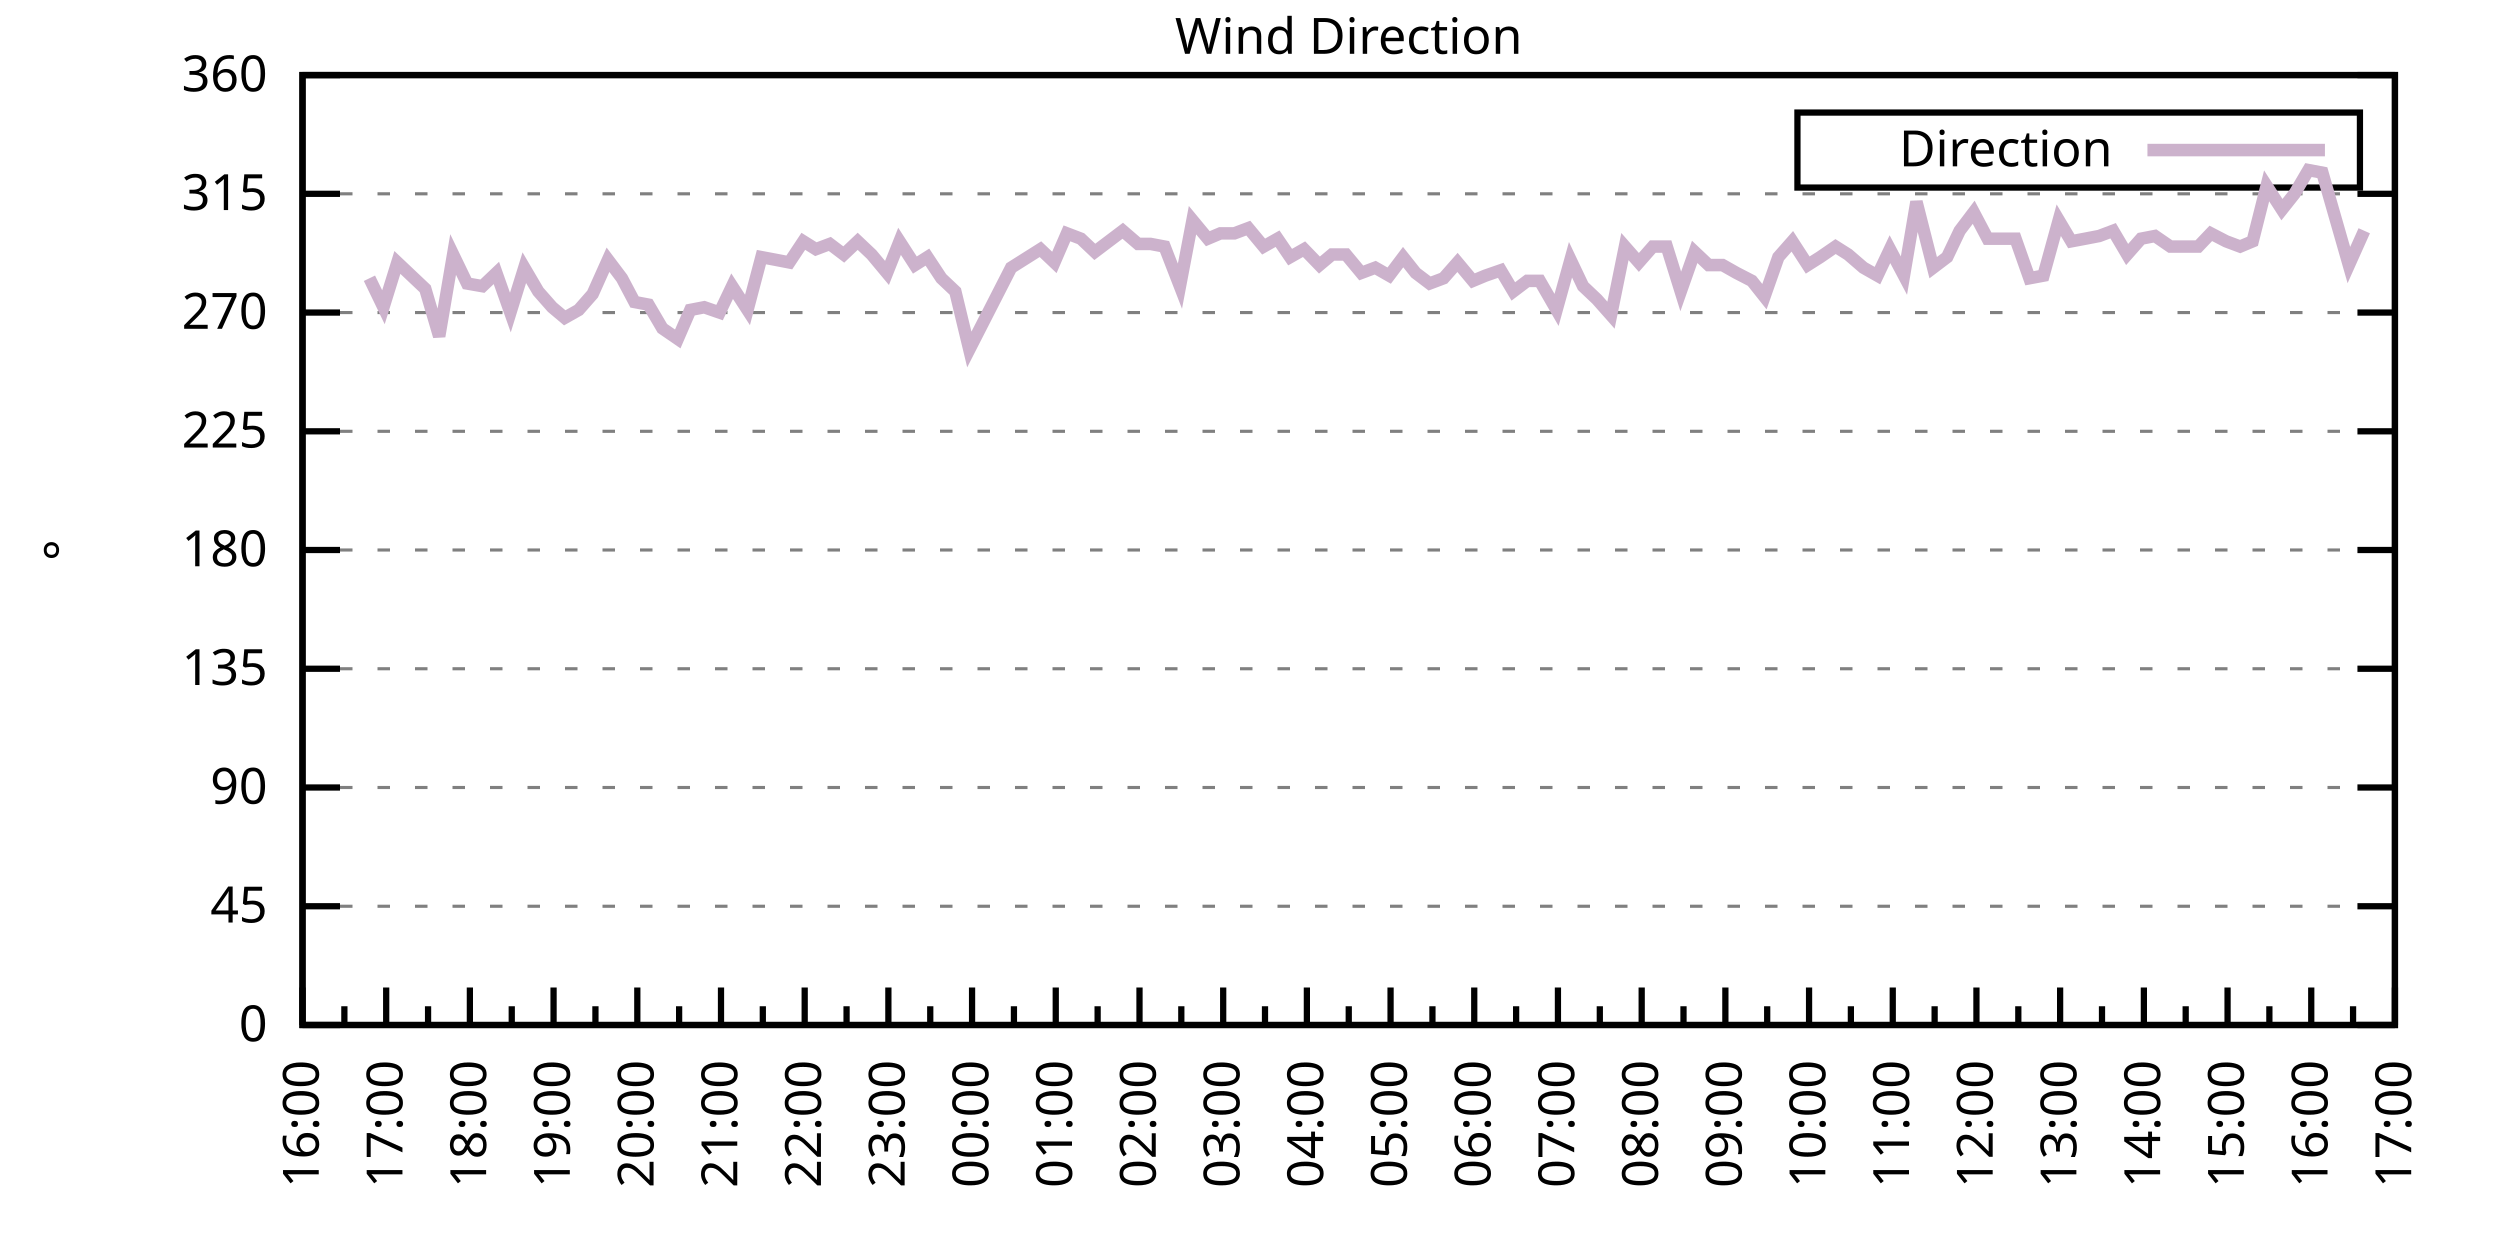
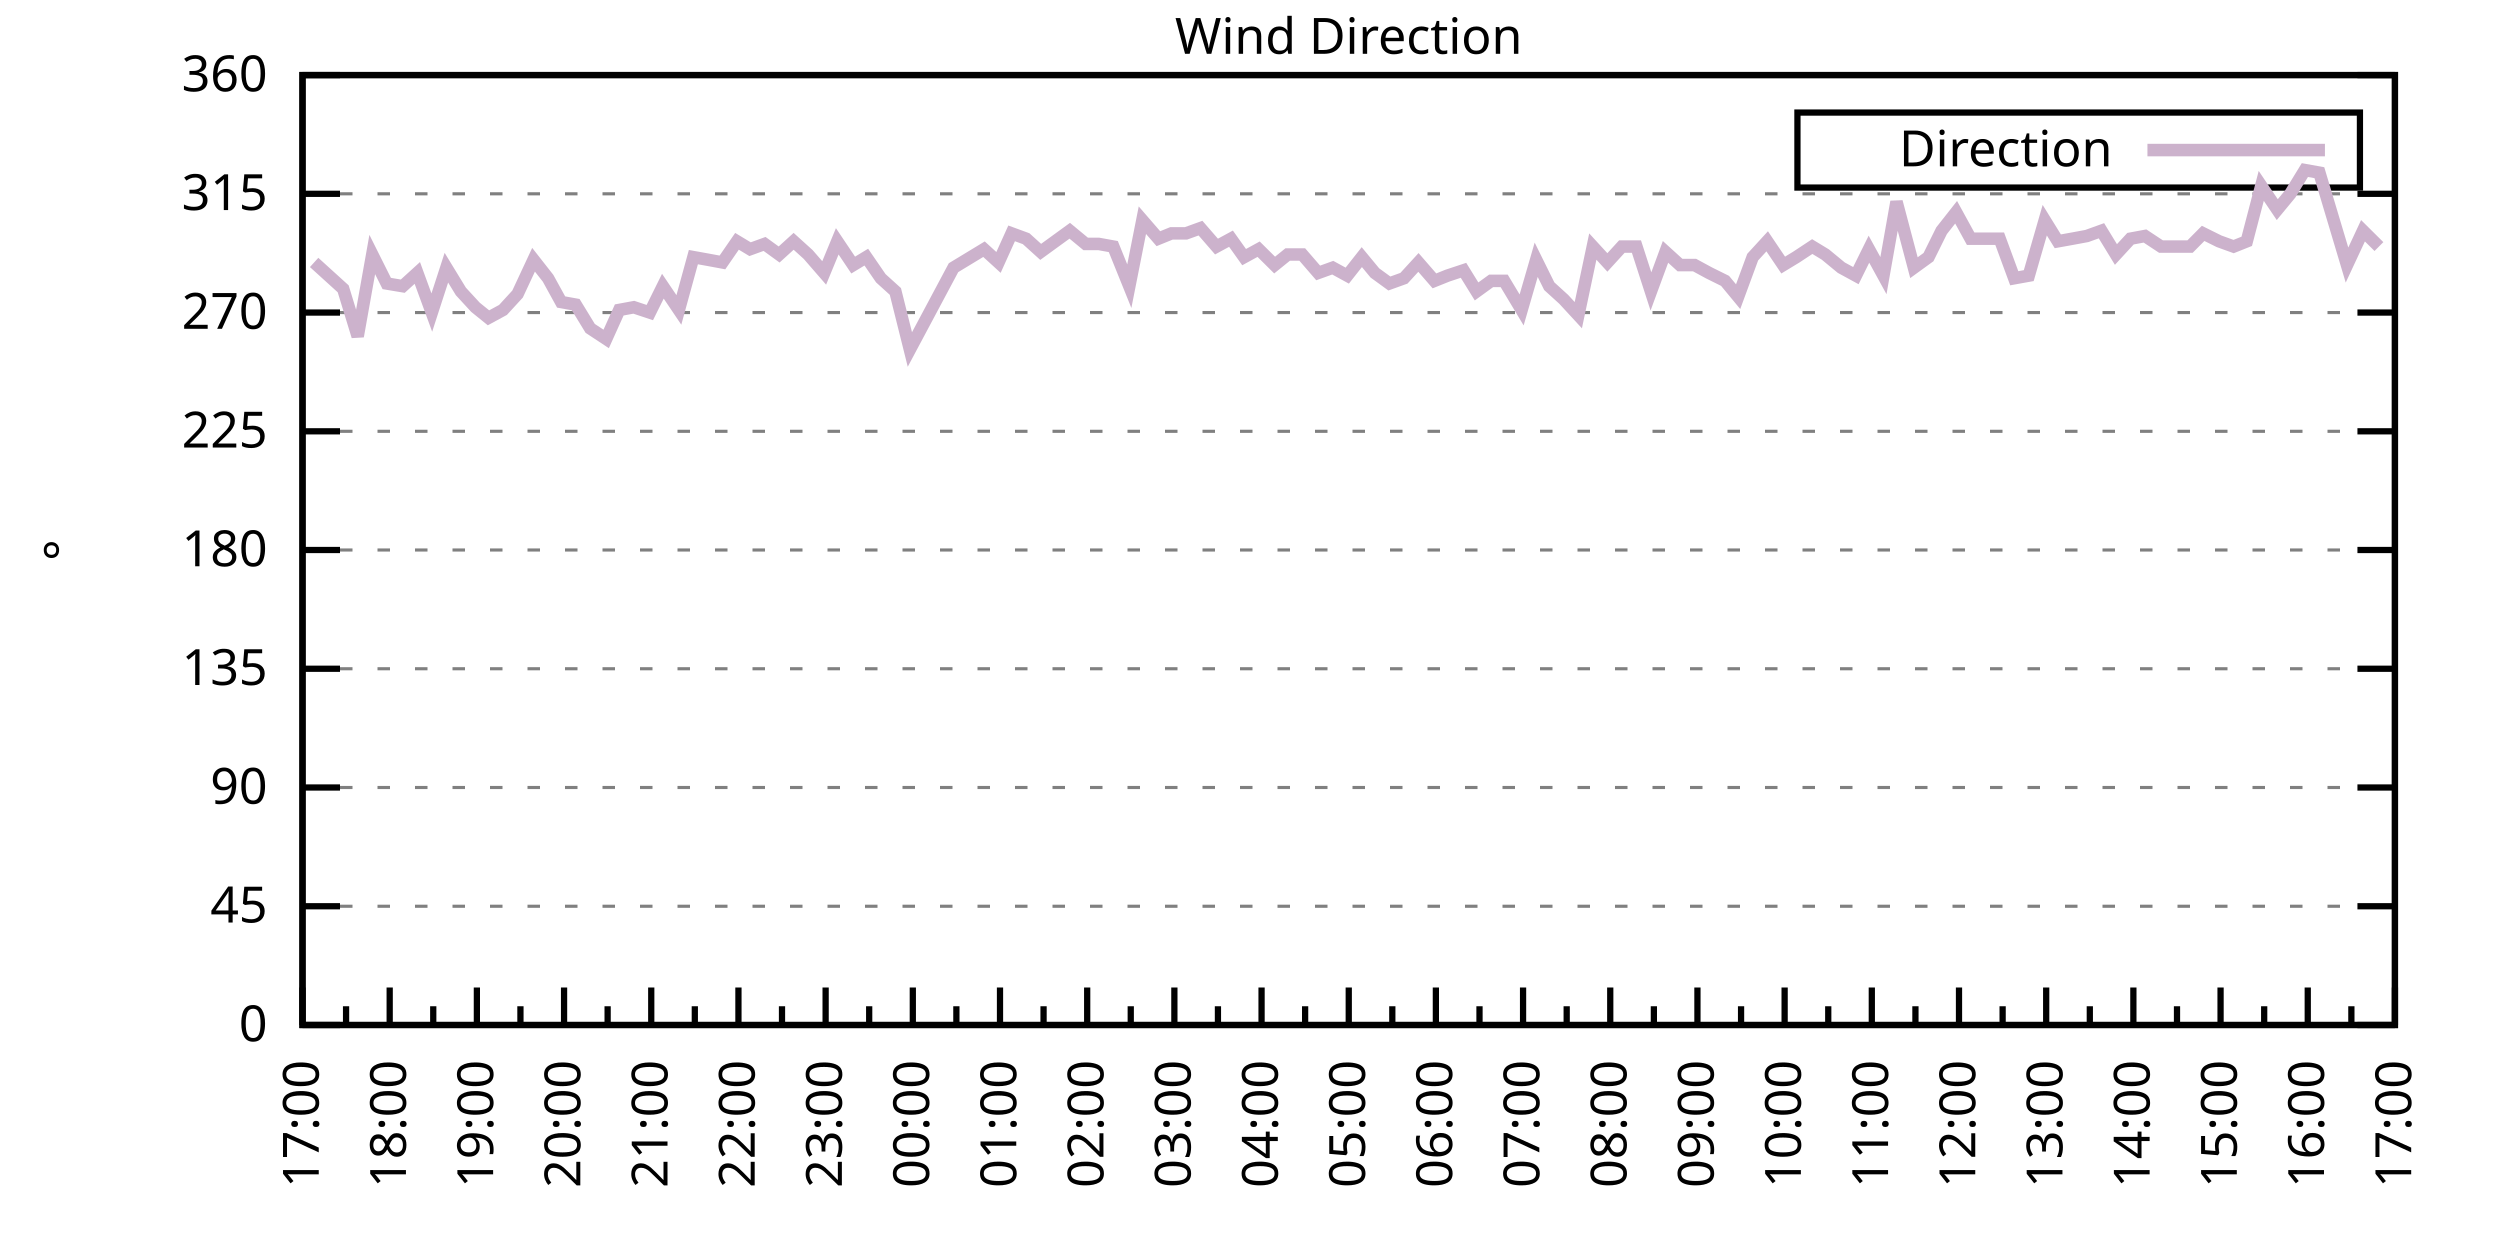
<svg xmlns="http://www.w3.org/2000/svg" xmlns:xlink="http://www.w3.org/1999/xlink" width="400" height="200" viewBox="0 0 400 200">
  <g id="gnuplot_canvas">
    <rect x="0" y="0" width="400" height="200" fill="none" />
    <defs>
      <circle id="gpDot" r="0.5" stroke-width="0.5" stroke="currentColor" />
      <path id="gpPt0" stroke-width="0.333" stroke="currentColor" d="M-1,0 h2 M0,-1 v2" />
      <path id="gpPt1" stroke-width="0.333" stroke="currentColor" d="M-1,-1 L1,1 M1,-1 L-1,1" />
      <path id="gpPt2" stroke-width="0.333" stroke="currentColor" d="M-1,0 L1,0 M0,-1 L0,1 M-1,-1 L1,1 M-1,1 L1,-1" />
      <rect id="gpPt3" stroke-width="0.333" stroke="currentColor" x="-1" y="-1" width="2" height="2" />
      <rect id="gpPt4" stroke-width="0.333" stroke="currentColor" fill="currentColor" x="-1" y="-1" width="2" height="2" />
      <circle id="gpPt5" stroke-width="0.333" stroke="currentColor" cx="0" cy="0" r="1" />
      <use xlink:href="#gpPt5" id="gpPt6" fill="currentColor" stroke="none" />
      <path id="gpPt7" stroke-width="0.333" stroke="currentColor" d="M0,-1.33 L-1.33,0.67 L1.33,0.67 z" />
      <use xlink:href="#gpPt7" id="gpPt8" fill="currentColor" stroke="none" />
      <use xlink:href="#gpPt7" id="gpPt9" stroke="currentColor" transform="rotate(180)" />
      <use xlink:href="#gpPt9" id="gpPt10" fill="currentColor" stroke="none" />
      <use xlink:href="#gpPt3" id="gpPt11" stroke="currentColor" transform="rotate(45)" />
      <use xlink:href="#gpPt11" id="gpPt12" fill="currentColor" stroke="none" />
      <path id="gpPt13" stroke-width="0.333" stroke="currentColor" d="M0,1.330 L1.265,0.411 L0.782,-1.067 L-0.782,-1.076 L-1.265,0.411 z" />
      <use xlink:href="#gpPt13" id="gpPt14" fill="currentColor" stroke="none" />
      <filter id="textbox" filterUnits="objectBoundingBox" x="0" y="0" height="1" width="1">
        <feFlood flood-color="white" flood-opacity="1" result="bgnd" />
        <feComposite in="SourceGraphic" in2="bgnd" operator="atop" />
      </filter>
      <filter id="greybox" filterUnits="objectBoundingBox" x="0" y="0" height="1" width="1">
        <feFlood flood-color="lightgrey" flood-opacity="1" result="grey" />
        <feComposite in="SourceGraphic" in2="grey" operator="atop" />
      </filter>
    </defs>
    <g fill="none" color="white" stroke="currentColor" stroke-width="1.00" stroke-linecap="butt" stroke-linejoin="miter">
</g>
    <g fill="none" color="black" stroke="currentColor" stroke-width="1.00" stroke-linecap="butt" stroke-linejoin="miter">
      <g stroke="none" shape-rendering="crispEdges">
        <polygon fill="rgb(255, 255, 255)" points="48.40,164.00 383.18,164.00 383.18,12.02 48.40,12.02 " />
      </g>
    </g>
    <g fill="none" color="black" stroke="currentColor" stroke-width="1.00" stroke-linecap="butt" stroke-linejoin="miter">
</g>
    <g fill="none" color="black" stroke="black" stroke-width="0.50" stroke-linecap="butt" stroke-linejoin="miter">
</g>
    <g fill="none" color="gray" stroke="currentColor" stroke-width="0.50" stroke-linecap="butt" stroke-linejoin="miter">
      <path stroke="gray" stroke-dasharray="2,4" class="gridline" d="M48.40,164.00 L383.19,164.00  " />
    </g>
    <g fill="none" color="gray" stroke="gray" stroke-width="1.00" stroke-linecap="butt" stroke-linejoin="miter">
</g>
    <g fill="none" color="black" stroke="currentColor" stroke-width="1.00" stroke-linecap="butt" stroke-linejoin="miter">
      <path stroke="black" d="M48.40,164.00 L54.40,164.00 M383.19,164.00 L377.19,164.00  " />
      <g transform="translate(42.80,166.60)" stroke="none" fill="black" font-family="Sans" font-size="8.00" text-anchor="end">
        <text>
          <tspan font-family="Sans"> 0</tspan>
        </text>
      </g>
    </g>
    <g fill="none" color="black" stroke="currentColor" stroke-width="1.00" stroke-linecap="butt" stroke-linejoin="miter">
</g>
    <g fill="none" color="black" stroke="black" stroke-width="0.50" stroke-linecap="butt" stroke-linejoin="miter">
</g>
    <g fill="none" color="gray" stroke="currentColor" stroke-width="0.50" stroke-linecap="butt" stroke-linejoin="miter">
      <path stroke="gray" stroke-dasharray="2,4" class="gridline" d="M48.40,145.00 L383.19,145.00  " />
    </g>
    <g fill="none" color="gray" stroke="gray" stroke-width="1.00" stroke-linecap="butt" stroke-linejoin="miter">
</g>
    <g fill="none" color="black" stroke="currentColor" stroke-width="1.00" stroke-linecap="butt" stroke-linejoin="miter">
      <path stroke="black" d="M48.40,145.00 L54.40,145.00 M383.19,145.00 L377.19,145.00  " />
      <g transform="translate(42.80,147.60)" stroke="none" fill="black" font-family="Sans" font-size="8.00" text-anchor="end">
        <text>
          <tspan font-family="Sans"> 45</tspan>
        </text>
      </g>
    </g>
    <g fill="none" color="black" stroke="currentColor" stroke-width="1.00" stroke-linecap="butt" stroke-linejoin="miter">
</g>
    <g fill="none" color="black" stroke="black" stroke-width="0.50" stroke-linecap="butt" stroke-linejoin="miter">
</g>
    <g fill="none" color="gray" stroke="currentColor" stroke-width="0.50" stroke-linecap="butt" stroke-linejoin="miter">
      <path stroke="gray" stroke-dasharray="2,4" class="gridline" d="M48.40,126.00 L383.19,126.00  " />
    </g>
    <g fill="none" color="gray" stroke="gray" stroke-width="1.00" stroke-linecap="butt" stroke-linejoin="miter">
</g>
    <g fill="none" color="black" stroke="currentColor" stroke-width="1.00" stroke-linecap="butt" stroke-linejoin="miter">
      <path stroke="black" d="M48.40,126.00 L54.40,126.00 M383.19,126.00 L377.19,126.00  " />
      <g transform="translate(42.80,128.60)" stroke="none" fill="black" font-family="Sans" font-size="8.00" text-anchor="end">
        <text>
          <tspan font-family="Sans"> 90</tspan>
        </text>
      </g>
    </g>
    <g fill="none" color="black" stroke="currentColor" stroke-width="1.00" stroke-linecap="butt" stroke-linejoin="miter">
</g>
    <g fill="none" color="black" stroke="black" stroke-width="0.50" stroke-linecap="butt" stroke-linejoin="miter">
</g>
    <g fill="none" color="gray" stroke="currentColor" stroke-width="0.50" stroke-linecap="butt" stroke-linejoin="miter">
      <path stroke="gray" stroke-dasharray="2,4" class="gridline" d="M48.40,107.00 L383.19,107.00  " />
    </g>
    <g fill="none" color="gray" stroke="gray" stroke-width="1.00" stroke-linecap="butt" stroke-linejoin="miter">
</g>
    <g fill="none" color="black" stroke="currentColor" stroke-width="1.00" stroke-linecap="butt" stroke-linejoin="miter">
      <path stroke="black" d="M48.40,107.00 L54.40,107.00 M383.19,107.00 L377.19,107.00  " />
      <g transform="translate(42.80,109.60)" stroke="none" fill="black" font-family="Sans" font-size="8.00" text-anchor="end">
        <text>
          <tspan font-family="Sans"> 135</tspan>
        </text>
      </g>
    </g>
    <g fill="none" color="black" stroke="currentColor" stroke-width="1.00" stroke-linecap="butt" stroke-linejoin="miter">
</g>
    <g fill="none" color="black" stroke="black" stroke-width="0.50" stroke-linecap="butt" stroke-linejoin="miter">
</g>
    <g fill="none" color="gray" stroke="currentColor" stroke-width="0.50" stroke-linecap="butt" stroke-linejoin="miter">
      <path stroke="gray" stroke-dasharray="2,4" class="gridline" d="M48.40,88.00 L383.19,88.00  " />
    </g>
    <g fill="none" color="gray" stroke="gray" stroke-width="1.00" stroke-linecap="butt" stroke-linejoin="miter">
</g>
    <g fill="none" color="black" stroke="currentColor" stroke-width="1.00" stroke-linecap="butt" stroke-linejoin="miter">
      <path stroke="black" d="M48.40,88.00 L54.40,88.00 M383.19,88.00 L377.19,88.00  " />
      <g transform="translate(42.80,90.60)" stroke="none" fill="black" font-family="Sans" font-size="8.00" text-anchor="end">
        <text>
          <tspan font-family="Sans"> 180</tspan>
        </text>
      </g>
    </g>
    <g fill="none" color="black" stroke="currentColor" stroke-width="1.00" stroke-linecap="butt" stroke-linejoin="miter">
</g>
    <g fill="none" color="black" stroke="black" stroke-width="0.50" stroke-linecap="butt" stroke-linejoin="miter">
</g>
    <g fill="none" color="gray" stroke="currentColor" stroke-width="0.50" stroke-linecap="butt" stroke-linejoin="miter">
      <path stroke="gray" stroke-dasharray="2,4" class="gridline" d="M48.40,69.01 L383.19,69.01  " />
    </g>
    <g fill="none" color="gray" stroke="gray" stroke-width="1.00" stroke-linecap="butt" stroke-linejoin="miter">
</g>
    <g fill="none" color="black" stroke="currentColor" stroke-width="1.00" stroke-linecap="butt" stroke-linejoin="miter">
      <path stroke="black" d="M48.40,69.01 L54.40,69.01 M383.19,69.01 L377.19,69.01  " />
      <g transform="translate(42.80,71.61)" stroke="none" fill="black" font-family="Sans" font-size="8.00" text-anchor="end">
        <text>
          <tspan font-family="Sans"> 225</tspan>
        </text>
      </g>
    </g>
    <g fill="none" color="black" stroke="currentColor" stroke-width="1.00" stroke-linecap="butt" stroke-linejoin="miter">
</g>
    <g fill="none" color="black" stroke="black" stroke-width="0.50" stroke-linecap="butt" stroke-linejoin="miter">
</g>
    <g fill="none" color="gray" stroke="currentColor" stroke-width="0.50" stroke-linecap="butt" stroke-linejoin="miter">
      <path stroke="gray" stroke-dasharray="2,4" class="gridline" d="M48.40,50.01 L383.19,50.01  " />
    </g>
    <g fill="none" color="gray" stroke="gray" stroke-width="1.00" stroke-linecap="butt" stroke-linejoin="miter">
</g>
    <g fill="none" color="black" stroke="currentColor" stroke-width="1.00" stroke-linecap="butt" stroke-linejoin="miter">
      <path stroke="black" d="M48.40,50.01 L54.40,50.01 M383.19,50.01 L377.19,50.01  " />
      <g transform="translate(42.80,52.61)" stroke="none" fill="black" font-family="Sans" font-size="8.00" text-anchor="end">
        <text>
          <tspan font-family="Sans"> 270</tspan>
        </text>
      </g>
    </g>
    <g fill="none" color="black" stroke="currentColor" stroke-width="1.00" stroke-linecap="butt" stroke-linejoin="miter">
</g>
    <g fill="none" color="black" stroke="black" stroke-width="0.50" stroke-linecap="butt" stroke-linejoin="miter">
</g>
    <g fill="none" color="gray" stroke="currentColor" stroke-width="0.50" stroke-linecap="butt" stroke-linejoin="miter">
      <path stroke="gray" stroke-dasharray="2,4" class="gridline" d="M48.40,31.01 L383.19,31.01  " />
    </g>
    <g fill="none" color="gray" stroke="gray" stroke-width="1.00" stroke-linecap="butt" stroke-linejoin="miter">
</g>
    <g fill="none" color="black" stroke="currentColor" stroke-width="1.00" stroke-linecap="butt" stroke-linejoin="miter">
      <path stroke="black" d="M48.40,31.01 L54.40,31.01 M383.19,31.01 L377.19,31.01  " />
      <g transform="translate(42.80,33.61)" stroke="none" fill="black" font-family="Sans" font-size="8.00" text-anchor="end">
        <text>
          <tspan font-family="Sans"> 315</tspan>
        </text>
      </g>
    </g>
    <g fill="none" color="black" stroke="currentColor" stroke-width="1.00" stroke-linecap="butt" stroke-linejoin="miter">
</g>
    <g fill="none" color="black" stroke="black" stroke-width="0.50" stroke-linecap="butt" stroke-linejoin="miter">
</g>
    <g fill="none" color="gray" stroke="currentColor" stroke-width="0.50" stroke-linecap="butt" stroke-linejoin="miter">
      <path stroke="gray" stroke-dasharray="2,4" class="gridline" d="M48.40,12.01 L383.19,12.01  " />
    </g>
    <g fill="none" color="gray" stroke="gray" stroke-width="1.00" stroke-linecap="butt" stroke-linejoin="miter">
</g>
    <g fill="none" color="black" stroke="currentColor" stroke-width="1.00" stroke-linecap="butt" stroke-linejoin="miter">
      <path stroke="black" d="M48.40,12.01 L54.40,12.01 M383.19,12.01 L377.19,12.01  " />
      <g transform="translate(42.80,14.61)" stroke="none" fill="black" font-family="Sans" font-size="8.00" text-anchor="end">
        <text>
          <tspan font-family="Sans"> 360</tspan>
        </text>
      </g>
    </g>
    <g fill="none" color="black" stroke="currentColor" stroke-width="1.00" stroke-linecap="butt" stroke-linejoin="miter">
      <path stroke="black" d="M48.40,164.00 L48.40,158.00  " />
      <g transform="translate(51.00,169.60) rotate(270)" stroke="none" fill="black" font-family="Sans" font-size="8.00" text-anchor="end">
        <text>
+           <tspan font-family="Sans">17:00</tspan>
+         </text>
+       </g>
+     </g>
+     <g fill="none" color="black" stroke="currentColor" stroke-width="1.00" stroke-linecap="butt" stroke-linejoin="miter">
+       <path stroke="black" d="M55.37,164.00 L55.37,161.00 M62.35,164.00 L62.35,158.00  " />
+       <g transform="translate(64.95,169.60) rotate(270)" stroke="none" fill="black" font-family="Sans" font-size="8.00" text-anchor="end">
+         <text>
+           <tspan font-family="Sans">18:00</tspan>
+         </text>
+       </g>
+     </g>
+     <g fill="none" color="black" stroke="currentColor" stroke-width="1.00" stroke-linecap="butt" stroke-linejoin="miter">
+       <path stroke="black" d="M69.32,164.00 L69.32,161.00 M76.30,164.00 L76.30,158.00  " />
+       <g transform="translate(78.90,169.60) rotate(270)" stroke="none" fill="black" font-family="Sans" font-size="8.00" text-anchor="end">
+         <text>
+           <tspan font-family="Sans">19:00</tspan>
+         </text>
+       </g>
+     </g>
+     <g fill="none" color="black" stroke="currentColor" stroke-width="1.00" stroke-linecap="butt" stroke-linejoin="miter">
+       <path stroke="black" d="M83.27,164.00 L83.27,161.00 M90.25,164.00 L90.25,158.00  " />
+       <g transform="translate(92.85,169.60) rotate(270)" stroke="none" fill="black" font-family="Sans" font-size="8.00" text-anchor="end">
+         <text>
+           <tspan font-family="Sans">20:00</tspan>
+         </text>
+       </g>
+     </g>
+     <g fill="none" color="black" stroke="currentColor" stroke-width="1.00" stroke-linecap="butt" stroke-linejoin="miter">
+       <path stroke="black" d="M97.22,164.00 L97.22,161.00 M104.20,164.00 L104.20,158.00  " />
+       <g transform="translate(106.80,169.60) rotate(270)" stroke="none" fill="black" font-family="Sans" font-size="8.00" text-anchor="end">
+         <text>
+           <tspan font-family="Sans">21:00</tspan>
+         </text>
+       </g>
+     </g>
+     <g fill="none" color="black" stroke="currentColor" stroke-width="1.00" stroke-linecap="butt" stroke-linejoin="miter">
+       <path stroke="black" d="M111.17,164.00 L111.17,161.00 M118.15,164.00 L118.15,158.00  " />
+       <g transform="translate(120.75,169.60) rotate(270)" stroke="none" fill="black" font-family="Sans" font-size="8.00" text-anchor="end">
+         <text>
+           <tspan font-family="Sans">22:00</tspan>
+         </text>
+       </g>
+     </g>
+     <g fill="none" color="black" stroke="currentColor" stroke-width="1.00" stroke-linecap="butt" stroke-linejoin="miter">
+       <path stroke="black" d="M125.12,164.00 L125.12,161.00 M132.10,164.00 L132.10,158.00  " />
+       <g transform="translate(134.70,169.60) rotate(270)" stroke="none" fill="black" font-family="Sans" font-size="8.00" text-anchor="end">
+         <text>
+           <tspan font-family="Sans">23:00</tspan>
+         </text>
+       </g>
+     </g>
+     <g fill="none" color="black" stroke="currentColor" stroke-width="1.00" stroke-linecap="butt" stroke-linejoin="miter">
+       <path stroke="black" d="M139.07,164.00 L139.07,161.00 M146.05,164.00 L146.05,158.00  " />
+       <g transform="translate(148.65,169.60) rotate(270)" stroke="none" fill="black" font-family="Sans" font-size="8.00" text-anchor="end">
+         <text>
+           <tspan font-family="Sans">00:00</tspan>
+         </text>
+       </g>
+     </g>
+     <g fill="none" color="black" stroke="currentColor" stroke-width="1.00" stroke-linecap="butt" stroke-linejoin="miter">
+       <path stroke="black" d="M153.02,164.00 L153.02,161.00 M160.00,164.00 L160.00,158.00  " />
+       <g transform="translate(162.60,169.60) rotate(270)" stroke="none" fill="black" font-family="Sans" font-size="8.00" text-anchor="end">
+         <text>
+           <tspan font-family="Sans">01:00</tspan>
+         </text>
+       </g>
+     </g>
+     <g fill="none" color="black" stroke="currentColor" stroke-width="1.00" stroke-linecap="butt" stroke-linejoin="miter">
+       <path stroke="black" d="M166.97,164.00 L166.97,161.00 M173.95,164.00 L173.95,158.00  " />
+       <g transform="translate(176.55,169.60) rotate(270)" stroke="none" fill="black" font-family="Sans" font-size="8.00" text-anchor="end">
+         <text>
+           <tspan font-family="Sans">02:00</tspan>
+         </text>
+       </g>
+     </g>
+     <g fill="none" color="black" stroke="currentColor" stroke-width="1.00" stroke-linecap="butt" stroke-linejoin="miter">
+       <path stroke="black" d="M180.92,164.00 L180.92,161.00 M187.90,164.00 L187.90,158.00  " />
+       <g transform="translate(190.50,169.60) rotate(270)" stroke="none" fill="black" font-family="Sans" font-size="8.00" text-anchor="end">
+         <text>
+           <tspan font-family="Sans">03:00</tspan>
+         </text>
+       </g>
+     </g>
+     <g fill="none" color="black" stroke="currentColor" stroke-width="1.00" stroke-linecap="butt" stroke-linejoin="miter">
+       <path stroke="black" d="M194.87,164.00 L194.87,161.00 M201.85,164.00 L201.85,158.00  " />
+       <g transform="translate(204.45,169.60) rotate(270)" stroke="none" fill="black" font-family="Sans" font-size="8.00" text-anchor="end">
+         <text>
+           <tspan font-family="Sans">04:00</tspan>
+         </text>
+       </g>
+     </g>
+     <g fill="none" color="black" stroke="currentColor" stroke-width="1.00" stroke-linecap="butt" stroke-linejoin="miter">
+       <path stroke="black" d="M208.82,164.00 L208.82,161.00 M215.80,164.00 L215.80,158.00  " />
+       <g transform="translate(218.40,169.60) rotate(270)" stroke="none" fill="black" font-family="Sans" font-size="8.00" text-anchor="end">
+         <text>
+           <tspan font-family="Sans">05:00</tspan>
+         </text>
+       </g>
+     </g>
+     <g fill="none" color="black" stroke="currentColor" stroke-width="1.00" stroke-linecap="butt" stroke-linejoin="miter">
+       <path stroke="black" d="M222.77,164.00 L222.77,161.00 M229.74,164.00 L229.74,158.00  " />
+       <g transform="translate(232.34,169.60) rotate(270)" stroke="none" fill="black" font-family="Sans" font-size="8.00" text-anchor="end">
+         <text>
+           <tspan font-family="Sans">06:00</tspan>
+         </text>
+       </g>
+     </g>
+     <g fill="none" color="black" stroke="currentColor" stroke-width="1.00" stroke-linecap="butt" stroke-linejoin="miter">
+       <path stroke="black" d="M236.72,164.00 L236.72,161.00 M243.69,164.00 L243.69,158.00  " />
+       <g transform="translate(246.29,169.60) rotate(270)" stroke="none" fill="black" font-family="Sans" font-size="8.00" text-anchor="end">
+         <text>
+           <tspan font-family="Sans">07:00</tspan>
+         </text>
+       </g>
+     </g>
+     <g fill="none" color="black" stroke="currentColor" stroke-width="1.00" stroke-linecap="butt" stroke-linejoin="miter">
+       <path stroke="black" d="M250.67,164.00 L250.67,161.00 M257.64,164.00 L257.64,158.00  " />
+       <g transform="translate(260.24,169.60) rotate(270)" stroke="none" fill="black" font-family="Sans" font-size="8.00" text-anchor="end">
+         <text>
+           <tspan font-family="Sans">08:00</tspan>
+         </text>
+       </g>
+     </g>
+     <g fill="none" color="black" stroke="currentColor" stroke-width="1.00" stroke-linecap="butt" stroke-linejoin="miter">
+       <path stroke="black" d="M264.62,164.00 L264.62,161.00 M271.59,164.00 L271.59,158.00  " />
+       <g transform="translate(274.19,169.60) rotate(270)" stroke="none" fill="black" font-family="Sans" font-size="8.00" text-anchor="end">
+         <text>
+           <tspan font-family="Sans">09:00</tspan>
+         </text>
+       </g>
+     </g>
+     <g fill="none" color="black" stroke="currentColor" stroke-width="1.00" stroke-linecap="butt" stroke-linejoin="miter">
+       <path stroke="black" d="M278.57,164.00 L278.57,161.00 M285.54,164.00 L285.54,158.00  " />
+       <g transform="translate(288.14,169.60) rotate(270)" stroke="none" fill="black" font-family="Sans" font-size="8.00" text-anchor="end">
+         <text>
+           <tspan font-family="Sans">10:00</tspan>
+         </text>
+       </g>
+     </g>
+     <g fill="none" color="black" stroke="currentColor" stroke-width="1.00" stroke-linecap="butt" stroke-linejoin="miter">
+       <path stroke="black" d="M292.52,164.00 L292.52,161.00 M299.49,164.00 L299.49,158.00  " />
+       <g transform="translate(302.09,169.60) rotate(270)" stroke="none" fill="black" font-family="Sans" font-size="8.00" text-anchor="end">
+         <text>
+           <tspan font-family="Sans">11:00</tspan>
+         </text>
+       </g>
+     </g>
+     <g fill="none" color="black" stroke="currentColor" stroke-width="1.00" stroke-linecap="butt" stroke-linejoin="miter">
+       <path stroke="black" d="M306.47,164.00 L306.47,161.00 M313.44,164.00 L313.44,158.00  " />
+       <g transform="translate(316.04,169.60) rotate(270)" stroke="none" fill="black" font-family="Sans" font-size="8.00" text-anchor="end">
+         <text>
+           <tspan font-family="Sans">12:00</tspan>
+         </text>
+       </g>
+     </g>
+     <g fill="none" color="black" stroke="currentColor" stroke-width="1.00" stroke-linecap="butt" stroke-linejoin="miter">
+       <path stroke="black" d="M320.42,164.00 L320.42,161.00 M327.39,164.00 L327.39,158.00  " />
+       <g transform="translate(329.99,169.60) rotate(270)" stroke="none" fill="black" font-family="Sans" font-size="8.00" text-anchor="end">
+         <text>
+           <tspan font-family="Sans">13:00</tspan>
+         </text>
+       </g>
+     </g>
+     <g fill="none" color="black" stroke="currentColor" stroke-width="1.00" stroke-linecap="butt" stroke-linejoin="miter">
+       <path stroke="black" d="M334.37,164.00 L334.37,161.00 M341.34,164.00 L341.34,158.00  " />
+       <g transform="translate(343.94,169.60) rotate(270)" stroke="none" fill="black" font-family="Sans" font-size="8.00" text-anchor="end">
+         <text>
+           <tspan font-family="Sans">14:00</tspan>
+         </text>
+       </g>
+     </g>
+     <g fill="none" color="black" stroke="currentColor" stroke-width="1.00" stroke-linecap="butt" stroke-linejoin="miter">
+       <path stroke="black" d="M348.32,164.00 L348.32,161.00 M355.29,164.00 L355.29,158.00  " />
+       <g transform="translate(357.89,169.60) rotate(270)" stroke="none" fill="black" font-family="Sans" font-size="8.00" text-anchor="end">
+         <text>
+           <tspan font-family="Sans">15:00</tspan>
+         </text>
+       </g>
+     </g>
+     <g fill="none" color="black" stroke="currentColor" stroke-width="1.00" stroke-linecap="butt" stroke-linejoin="miter">
+       <path stroke="black" d="M362.27,164.00 L362.27,161.00 M369.24,164.00 L369.24,158.00  " />
+       <g transform="translate(371.84,169.60) rotate(270)" stroke="none" fill="black" font-family="Sans" font-size="8.00" text-anchor="end">
+         <text>
          <tspan font-family="Sans">16:00</tspan>
        </text>
      </g>
    </g>
    <g fill="none" color="black" stroke="currentColor" stroke-width="1.00" stroke-linecap="butt" stroke-linejoin="miter">
-       <path stroke="black" d="M55.10,164.00 L55.10,161.00 M61.79,164.00 L61.79,158.00  " />
-       <g transform="translate(64.39,169.60) rotate(270)" stroke="none" fill="black" font-family="Sans" font-size="8.00" text-anchor="end">
-         <text>
-           <tspan font-family="Sans">17:00</tspan>
-         </text>
-       </g>
-     </g>
-     <g fill="none" color="black" stroke="currentColor" stroke-width="1.00" stroke-linecap="butt" stroke-linejoin="miter">
-       <path stroke="black" d="M68.49,164.00 L68.49,161.00 M75.18,164.00 L75.18,158.00  " />
-       <g transform="translate(77.78,169.60) rotate(270)" stroke="none" fill="black" font-family="Sans" font-size="8.00" text-anchor="end">
-         <text>
-           <tspan font-family="Sans">18:00</tspan>
-         </text>
-       </g>
-     </g>
-     <g fill="none" color="black" stroke="currentColor" stroke-width="1.00" stroke-linecap="butt" stroke-linejoin="miter">
-       <path stroke="black" d="M81.88,164.00 L81.88,161.00 M88.57,164.00 L88.57,158.00  " />
-       <g transform="translate(91.17,169.60) rotate(270)" stroke="none" fill="black" font-family="Sans" font-size="8.00" text-anchor="end">
-         <text>
-           <tspan font-family="Sans">19:00</tspan>
-         </text>
-       </g>
-     </g>
-     <g fill="none" color="black" stroke="currentColor" stroke-width="1.00" stroke-linecap="butt" stroke-linejoin="miter">
-       <path stroke="black" d="M95.27,164.00 L95.27,161.00 M101.97,164.00 L101.97,158.00  " />
-       <g transform="translate(104.57,169.60) rotate(270)" stroke="none" fill="black" font-family="Sans" font-size="8.00" text-anchor="end">
-         <text>
-           <tspan font-family="Sans">20:00</tspan>
-         </text>
-       </g>
-     </g>
-     <g fill="none" color="black" stroke="currentColor" stroke-width="1.00" stroke-linecap="butt" stroke-linejoin="miter">
-       <path stroke="black" d="M108.66,164.00 L108.66,161.00 M115.36,164.00 L115.36,158.00  " />
-       <g transform="translate(117.96,169.60) rotate(270)" stroke="none" fill="black" font-family="Sans" font-size="8.00" text-anchor="end">
-         <text>
-           <tspan font-family="Sans">21:00</tspan>
-         </text>
-       </g>
-     </g>
-     <g fill="none" color="black" stroke="currentColor" stroke-width="1.00" stroke-linecap="butt" stroke-linejoin="miter">
-       <path stroke="black" d="M122.05,164.00 L122.05,161.00 M128.75,164.00 L128.75,158.00  " />
-       <g transform="translate(131.35,169.60) rotate(270)" stroke="none" fill="black" font-family="Sans" font-size="8.00" text-anchor="end">
-         <text>
-           <tspan font-family="Sans">22:00</tspan>
-         </text>
-       </g>
-     </g>
-     <g fill="none" color="black" stroke="currentColor" stroke-width="1.00" stroke-linecap="butt" stroke-linejoin="miter">
-       <path stroke="black" d="M135.45,164.00 L135.45,161.00 M142.14,164.00 L142.14,158.00  " />
-       <g transform="translate(144.74,169.60) rotate(270)" stroke="none" fill="black" font-family="Sans" font-size="8.00" text-anchor="end">
-         <text>
-           <tspan font-family="Sans">23:00</tspan>
-         </text>
-       </g>
-     </g>
-     <g fill="none" color="black" stroke="currentColor" stroke-width="1.00" stroke-linecap="butt" stroke-linejoin="miter">
-       <path stroke="black" d="M148.84,164.00 L148.84,161.00 M155.53,164.00 L155.53,158.00  " />
-       <g transform="translate(158.13,169.60) rotate(270)" stroke="none" fill="black" font-family="Sans" font-size="8.00" text-anchor="end">
-         <text>
-           <tspan font-family="Sans">00:00</tspan>
-         </text>
-       </g>
-     </g>
-     <g fill="none" color="black" stroke="currentColor" stroke-width="1.00" stroke-linecap="butt" stroke-linejoin="miter">
-       <path stroke="black" d="M162.23,164.00 L162.23,161.00 M168.92,164.00 L168.92,158.00  " />
-       <g transform="translate(171.52,169.60) rotate(270)" stroke="none" fill="black" font-family="Sans" font-size="8.00" text-anchor="end">
-         <text>
-           <tspan font-family="Sans">01:00</tspan>
-         </text>
-       </g>
-     </g>
-     <g fill="none" color="black" stroke="currentColor" stroke-width="1.00" stroke-linecap="butt" stroke-linejoin="miter">
-       <path stroke="black" d="M175.62,164.00 L175.62,161.00 M182.32,164.00 L182.32,158.00  " />
-       <g transform="translate(184.92,169.60) rotate(270)" stroke="none" fill="black" font-family="Sans" font-size="8.00" text-anchor="end">
-         <text>
-           <tspan font-family="Sans">02:00</tspan>
-         </text>
-       </g>
-     </g>
-     <g fill="none" color="black" stroke="currentColor" stroke-width="1.00" stroke-linecap="butt" stroke-linejoin="miter">
-       <path stroke="black" d="M189.01,164.00 L189.01,161.00 M195.71,164.00 L195.71,158.00  " />
-       <g transform="translate(198.31,169.60) rotate(270)" stroke="none" fill="black" font-family="Sans" font-size="8.00" text-anchor="end">
-         <text>
-           <tspan font-family="Sans">03:00</tspan>
-         </text>
-       </g>
-     </g>
-     <g fill="none" color="black" stroke="currentColor" stroke-width="1.00" stroke-linecap="butt" stroke-linejoin="miter">
-       <path stroke="black" d="M202.40,164.00 L202.40,161.00 M209.10,164.00 L209.10,158.00  " />
-       <g transform="translate(211.70,169.60) rotate(270)" stroke="none" fill="black" font-family="Sans" font-size="8.00" text-anchor="end">
-         <text>
-           <tspan font-family="Sans">04:00</tspan>
-         </text>
-       </g>
-     </g>
-     <g fill="none" color="black" stroke="currentColor" stroke-width="1.00" stroke-linecap="butt" stroke-linejoin="miter">
-       <path stroke="black" d="M215.80,164.00 L215.80,161.00 M222.49,164.00 L222.49,158.00  " />
-       <g transform="translate(225.09,169.60) rotate(270)" stroke="none" fill="black" font-family="Sans" font-size="8.00" text-anchor="end">
-         <text>
-           <tspan font-family="Sans">05:00</tspan>
-         </text>
-       </g>
-     </g>
-     <g fill="none" color="black" stroke="currentColor" stroke-width="1.00" stroke-linecap="butt" stroke-linejoin="miter">
-       <path stroke="black" d="M229.19,164.00 L229.19,161.00 M235.88,164.00 L235.88,158.00  " />
-       <g transform="translate(238.48,169.60) rotate(270)" stroke="none" fill="black" font-family="Sans" font-size="8.00" text-anchor="end">
-         <text>
-           <tspan font-family="Sans">06:00</tspan>
-         </text>
-       </g>
-     </g>
-     <g fill="none" color="black" stroke="currentColor" stroke-width="1.00" stroke-linecap="butt" stroke-linejoin="miter">
-       <path stroke="black" d="M242.58,164.00 L242.58,161.00 M249.27,164.00 L249.27,158.00  " />
-       <g transform="translate(251.87,169.60) rotate(270)" stroke="none" fill="black" font-family="Sans" font-size="8.00" text-anchor="end">
-         <text>
-           <tspan font-family="Sans">07:00</tspan>
-         </text>
-       </g>
-     </g>
-     <g fill="none" color="black" stroke="currentColor" stroke-width="1.00" stroke-linecap="butt" stroke-linejoin="miter">
-       <path stroke="black" d="M255.97,164.00 L255.97,161.00 M262.67,164.00 L262.67,158.00  " />
-       <g transform="translate(265.27,169.60) rotate(270)" stroke="none" fill="black" font-family="Sans" font-size="8.00" text-anchor="end">
-         <text>
-           <tspan font-family="Sans">08:00</tspan>
-         </text>
-       </g>
-     </g>
-     <g fill="none" color="black" stroke="currentColor" stroke-width="1.00" stroke-linecap="butt" stroke-linejoin="miter">
-       <path stroke="black" d="M269.36,164.00 L269.36,161.00 M276.06,164.00 L276.06,158.00  " />
-       <g transform="translate(278.66,169.60) rotate(270)" stroke="none" fill="black" font-family="Sans" font-size="8.00" text-anchor="end">
-         <text>
-           <tspan font-family="Sans">09:00</tspan>
-         </text>
-       </g>
-     </g>
-     <g fill="none" color="black" stroke="currentColor" stroke-width="1.00" stroke-linecap="butt" stroke-linejoin="miter">
-       <path stroke="black" d="M282.75,164.00 L282.75,161.00 M289.45,164.00 L289.45,158.00  " />
-       <g transform="translate(292.05,169.60) rotate(270)" stroke="none" fill="black" font-family="Sans" font-size="8.00" text-anchor="end">
-         <text>
-           <tspan font-family="Sans">10:00</tspan>
-         </text>
-       </g>
-     </g>
-     <g fill="none" color="black" stroke="currentColor" stroke-width="1.00" stroke-linecap="butt" stroke-linejoin="miter">
-       <path stroke="black" d="M296.14,164.00 L296.14,161.00 M302.84,164.00 L302.84,158.00  " />
-       <g transform="translate(305.44,169.60) rotate(270)" stroke="none" fill="black" font-family="Sans" font-size="8.00" text-anchor="end">
-         <text>
-           <tspan font-family="Sans">11:00</tspan>
-         </text>
-       </g>
-     </g>
-     <g fill="none" color="black" stroke="currentColor" stroke-width="1.00" stroke-linecap="butt" stroke-linejoin="miter">
-       <path stroke="black" d="M309.54,164.00 L309.54,161.00 M316.23,164.00 L316.23,158.00  " />
-       <g transform="translate(318.83,169.60) rotate(270)" stroke="none" fill="black" font-family="Sans" font-size="8.00" text-anchor="end">
-         <text>
-           <tspan font-family="Sans">12:00</tspan>
-         </text>
-       </g>
-     </g>
-     <g fill="none" color="black" stroke="currentColor" stroke-width="1.00" stroke-linecap="butt" stroke-linejoin="miter">
-       <path stroke="black" d="M322.93,164.00 L322.93,161.00 M329.62,164.00 L329.62,158.00  " />
-       <g transform="translate(332.22,169.60) rotate(270)" stroke="none" fill="black" font-family="Sans" font-size="8.00" text-anchor="end">
-         <text>
-           <tspan font-family="Sans">13:00</tspan>
-         </text>
-       </g>
-     </g>
-     <g fill="none" color="black" stroke="currentColor" stroke-width="1.00" stroke-linecap="butt" stroke-linejoin="miter">
-       <path stroke="black" d="M336.32,164.00 L336.32,161.00 M343.02,164.00 L343.02,158.00  " />
-       <g transform="translate(345.62,169.60) rotate(270)" stroke="none" fill="black" font-family="Sans" font-size="8.00" text-anchor="end">
-         <text>
-           <tspan font-family="Sans">14:00</tspan>
-         </text>
-       </g>
-     </g>
-     <g fill="none" color="black" stroke="currentColor" stroke-width="1.00" stroke-linecap="butt" stroke-linejoin="miter">
-       <path stroke="black" d="M349.71,164.00 L349.71,161.00 M356.41,164.00 L356.41,158.00  " />
-       <g transform="translate(359.01,169.60) rotate(270)" stroke="none" fill="black" font-family="Sans" font-size="8.00" text-anchor="end">
-         <text>
-           <tspan font-family="Sans">15:00</tspan>
-         </text>
-       </g>
-     </g>
-     <g fill="none" color="black" stroke="currentColor" stroke-width="1.00" stroke-linecap="butt" stroke-linejoin="miter">
-       <path stroke="black" d="M363.10,164.00 L363.10,161.00 M369.80,164.00 L369.80,158.00  " />
-       <g transform="translate(372.40,169.60) rotate(270)" stroke="none" fill="black" font-family="Sans" font-size="8.00" text-anchor="end">
-         <text>
-           <tspan font-family="Sans">16:00</tspan>
-         </text>
-       </g>
-     </g>
-     <g fill="none" color="black" stroke="currentColor" stroke-width="1.00" stroke-linecap="butt" stroke-linejoin="miter">
-       <path stroke="black" d="M376.49,164.00 L376.49,161.00 M383.19,164.00 L383.19,158.00  " />
+       <path stroke="black" d="M376.22,164.00 L376.22,161.00 M383.19,164.00 L383.19,158.00  " />
      <g transform="translate(385.79,169.60) rotate(270)" stroke="none" fill="black" font-family="Sans" font-size="8.00" text-anchor="end">
        <text>
          <tspan font-family="Sans">17:00</tspan>
        </text>
      </g>
    </g>
    <g fill="none" color="black" stroke="currentColor" stroke-width="1.00" stroke-linecap="butt" stroke-linejoin="miter">
</g>
    <g fill="none" color="black" stroke="currentColor" stroke-width="1.00" stroke-linecap="butt" stroke-linejoin="miter">
      <path stroke="black" d="M48.40,12.01 L48.40,164.00 L383.19,164.00 L383.19,12.01 L48.40,12.01 Z  " />
    </g>
    <g fill="none" color="black" stroke="currentColor" stroke-width="1.00" stroke-linecap="butt" stroke-linejoin="miter">
      <g transform="translate(12.80,88.01) rotate(270)" stroke="none" fill="black" font-family="Sans" font-size="8.00" text-anchor="middle">
        <text>
          <tspan font-family="Sans">°</tspan>
        </text>
      </g>
    </g>
    <g fill="none" color="black" stroke="currentColor" stroke-width="1.00" stroke-linecap="butt" stroke-linejoin="miter">
</g>
    <g fill="none" color="black" stroke="currentColor" stroke-width="1.00" stroke-linecap="butt" stroke-linejoin="miter">
      <path stroke="black" d="M287.59,30.01 L287.59,18.01 L377.59,18.01 L377.59,30.01 L287.59,30.01 Z  " />
    </g>
    <g id="Wind_direction_plot_1">
      <g fill="none" color="white" stroke="black" stroke-width="2.00" stroke-linecap="butt" stroke-linejoin="miter">
</g>
      <g fill="none" color="black" stroke="currentColor" stroke-width="2.00" stroke-linecap="butt" stroke-linejoin="miter">
        <g transform="translate(337.99,26.61)" stroke="none" fill="black" font-family="Sans" font-size="8.00" text-anchor="end">
          <text>
            <tspan font-family="Sans">Direction</tspan>
          </text>
        </g>
      </g>
      <g fill="none" color="black" stroke="currentColor" stroke-width="2.00" stroke-linecap="butt" stroke-linejoin="miter">
-         <path stroke="rgb(204, 178, 204)" d="M343.59,24.01 L371.99,24.01 M59.11,44.52 L61.35,49.16 L63.58,41.99 L68.04,46.21 L70.27,53.81 L72.50,40.72   L74.74,45.36 L77.19,45.79 L79.42,43.67 L81.66,50.01 L83.89,42.83 L86.12,46.63 L88.35,49.16 L90.36,50.85   L92.59,49.59 L94.82,47.05 L97.28,41.56 L99.51,44.52 L101.52,48.32 L103.75,48.74 L105.98,52.54 L108.44,54.23   L110.45,49.59 L112.68,49.16 L115.13,50.01 L117.14,45.79 L119.60,49.59 L121.83,41.14 L124.06,41.56 L126.29,41.99   L128.53,38.61 L130.54,39.87 L132.77,39.03 L135.00,40.72 L137.23,38.61 L139.46,40.72 L141.92,43.67 L143.93,38.61   L146.38,42.41 L148.39,41.14 L150.62,44.52 L152.85,46.63 L155.09,55.92 L161.78,42.83 L166.47,39.87 L168.70,41.99   L170.71,37.34 L172.94,38.19 L175.17,40.30 L179.64,36.92 L182.09,39.03 L184.10,39.03 L186.33,39.45 L188.79,45.79   L190.80,35.23 L193.25,38.19 L195.26,37.34 L197.49,37.34 L199.73,36.50 L202.18,39.45 L204.41,38.19 L206.42,41.14   L208.65,39.87 L211.11,42.41 L213.12,40.72 L215.35,40.72 L217.80,43.67 L220.04,42.83 L222.27,44.10 L224.50,41.14   L226.51,43.67 L228.74,45.36 L230.97,44.52 L233.20,41.99 L235.66,44.94 L237.67,44.10 L240.12,43.25 L242.13,46.63   L244.36,44.94 L246.37,44.94 L249.05,49.59 L251.28,41.56 L253.29,45.79 L255.52,47.90 L257.76,50.43 L259.99,39.45   L262.22,41.99 L264.45,39.45 L266.68,39.45 L268.92,46.63 L271.15,40.30 L273.38,42.41 L275.61,42.41 L277.84,43.67   L280.30,44.94 L282.31,47.47 L284.54,41.14 L286.77,38.61 L289.23,42.41 L291.23,41.14 L293.69,39.45 L295.70,40.72   L298.15,42.83 L300.39,44.10 L302.39,39.87 L304.63,44.10 L306.63,32.28 L309.31,42.83 L311.54,41.14 L313.55,36.92   L315.79,33.96 L318.02,38.19 L320.25,38.19 L322.48,38.19 L324.71,44.52 L326.95,44.10 L329.40,35.23 L331.41,38.61   L333.64,38.19 L335.87,37.76 L338.10,36.92 L340.34,40.72 L342.57,38.19 L344.80,37.76 L347.26,39.45 L349.49,39.45   L351.72,39.45 L353.73,37.34 L356.18,38.61 L358.42,39.45 L360.42,38.61 L362.66,29.74 L365.11,33.54 L367.12,31.01   L369.35,27.21 L371.58,27.63 L375.82,42.41 L378.28,36.92  " />
+         <path stroke="rgb(204, 178, 204)" d="M343.59,24.01 L371.99,24.01 M50.26,41.99 L54.91,46.21 L57.23,53.81 L59.56,40.72 L61.88,45.36 L64.44,45.79   L66.77,43.67 L69.09,50.01 L71.42,42.83 L73.74,46.63 L76.07,49.16 L78.16,50.85 L80.48,49.59 L82.81,47.05   L85.37,41.56 L87.69,44.52 L89.78,48.32 L92.11,48.74 L94.43,52.54 L96.99,54.23 L99.08,49.59 L101.41,49.16   L103.97,50.01 L106.06,45.79 L108.62,49.59 L110.94,41.14 L113.27,41.56 L115.59,41.99 L117.92,38.61 L120.01,39.87   L122.33,39.03 L124.66,40.72 L126.98,38.61 L129.31,40.72 L131.87,43.67 L133.96,38.61 L136.51,42.41 L138.61,41.14   L140.93,44.52 L143.26,46.63 L145.58,55.92 L152.56,42.83 L157.44,39.87 L159.76,41.99 L161.86,37.34 L164.18,38.19   L166.51,40.30 L171.16,36.92 L173.71,39.03 L175.81,39.03 L178.13,39.45 L180.69,45.79 L182.78,35.23 L185.34,38.19   L187.43,37.34 L189.76,37.34 L192.08,36.50 L194.64,39.45 L196.96,38.19 L199.06,41.14 L201.38,39.87 L203.94,42.41   L206.03,40.72 L208.36,40.72 L210.91,43.67 L213.24,42.83 L215.56,44.10 L217.89,41.14 L219.98,43.67 L222.30,45.36   L224.63,44.52 L226.95,41.99 L229.51,44.94 L231.60,44.10 L234.16,43.25 L236.25,46.63 L238.58,44.94 L240.67,44.94   L243.46,49.59 L245.79,41.56 L247.88,45.79 L250.20,47.90 L252.53,50.43 L254.85,39.45 L257.18,41.99 L259.50,39.45   L261.83,39.45 L264.15,46.63 L266.48,40.30 L268.80,42.41 L271.13,42.41 L273.45,43.67 L276.01,44.94 L278.10,47.47   L280.43,41.14 L282.75,38.61 L285.31,42.41 L287.40,41.14 L289.96,39.45 L292.05,40.72 L294.61,42.83 L296.94,44.10   L299.03,39.87 L301.35,44.10 L303.44,32.28 L306.23,42.83 L308.56,41.14 L310.65,36.92 L312.98,33.96 L315.30,38.19   L317.63,38.19 L319.95,38.19 L322.28,44.52 L324.60,44.10 L327.16,35.23 L329.25,38.61 L331.58,38.19 L333.90,37.76   L336.23,36.92 L338.55,40.72 L340.88,38.19 L343.20,37.76 L345.76,39.45 L348.08,39.45 L350.41,39.45 L352.50,37.34   L355.06,38.61 L357.38,39.45 L359.48,38.61 L361.80,29.74 L364.36,33.54 L366.45,31.01 L368.78,27.21 L371.10,27.63   L375.52,42.41 L378.08,36.92 L380.63,39.45  " />
      </g>
    </g>
    <g fill="none" color="black" stroke="currentColor" stroke-width="2.00" stroke-linecap="butt" stroke-linejoin="miter">
</g>
    <g fill="none" color="black" stroke="black" stroke-width="1.00" stroke-linecap="butt" stroke-linejoin="miter">
</g>
    <g fill="none" color="black" stroke="currentColor" stroke-width="1.00" stroke-linecap="butt" stroke-linejoin="miter">
      <path stroke="black" d="M48.40,12.01 L48.40,164.00 L383.19,164.00 L383.19,12.01 L48.40,12.01 Z  " />
    </g>
    <g fill="none" color="black" stroke="currentColor" stroke-width="1.00" stroke-linecap="butt" stroke-linejoin="miter">
      <g transform="translate(215.79,8.61)" stroke="none" fill="black" font-family="Sans" font-size="8.00" text-anchor="middle">
        <text>
          <tspan font-family="Sans">Wind Direction</tspan>
        </text>
      </g>
    </g>
    <g fill="none" color="black" stroke="currentColor" stroke-width="1.00" stroke-linecap="butt" stroke-linejoin="miter">
</g>
  </g>
</svg>
